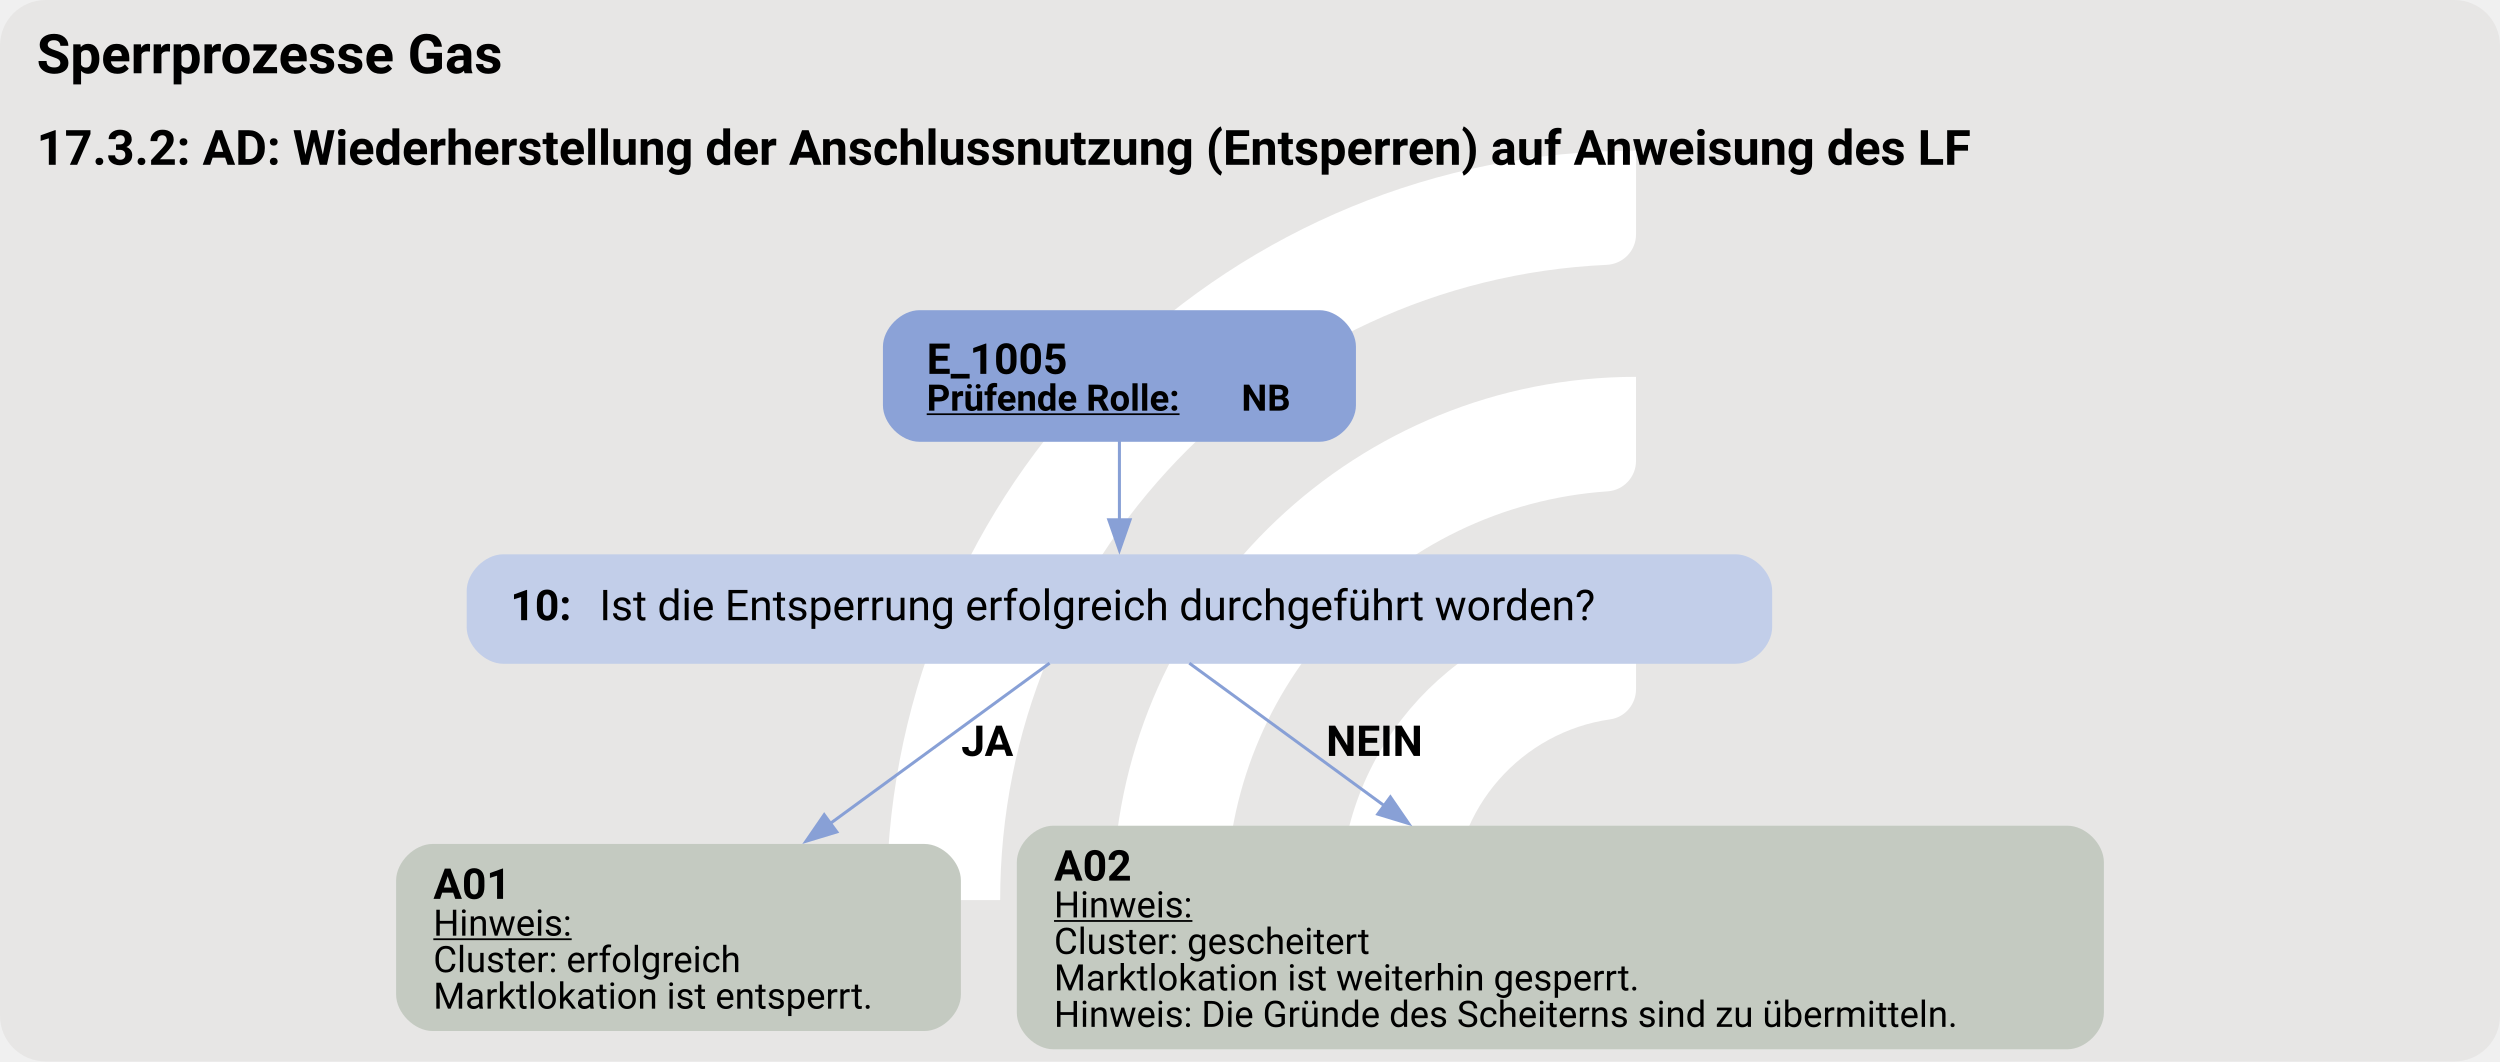
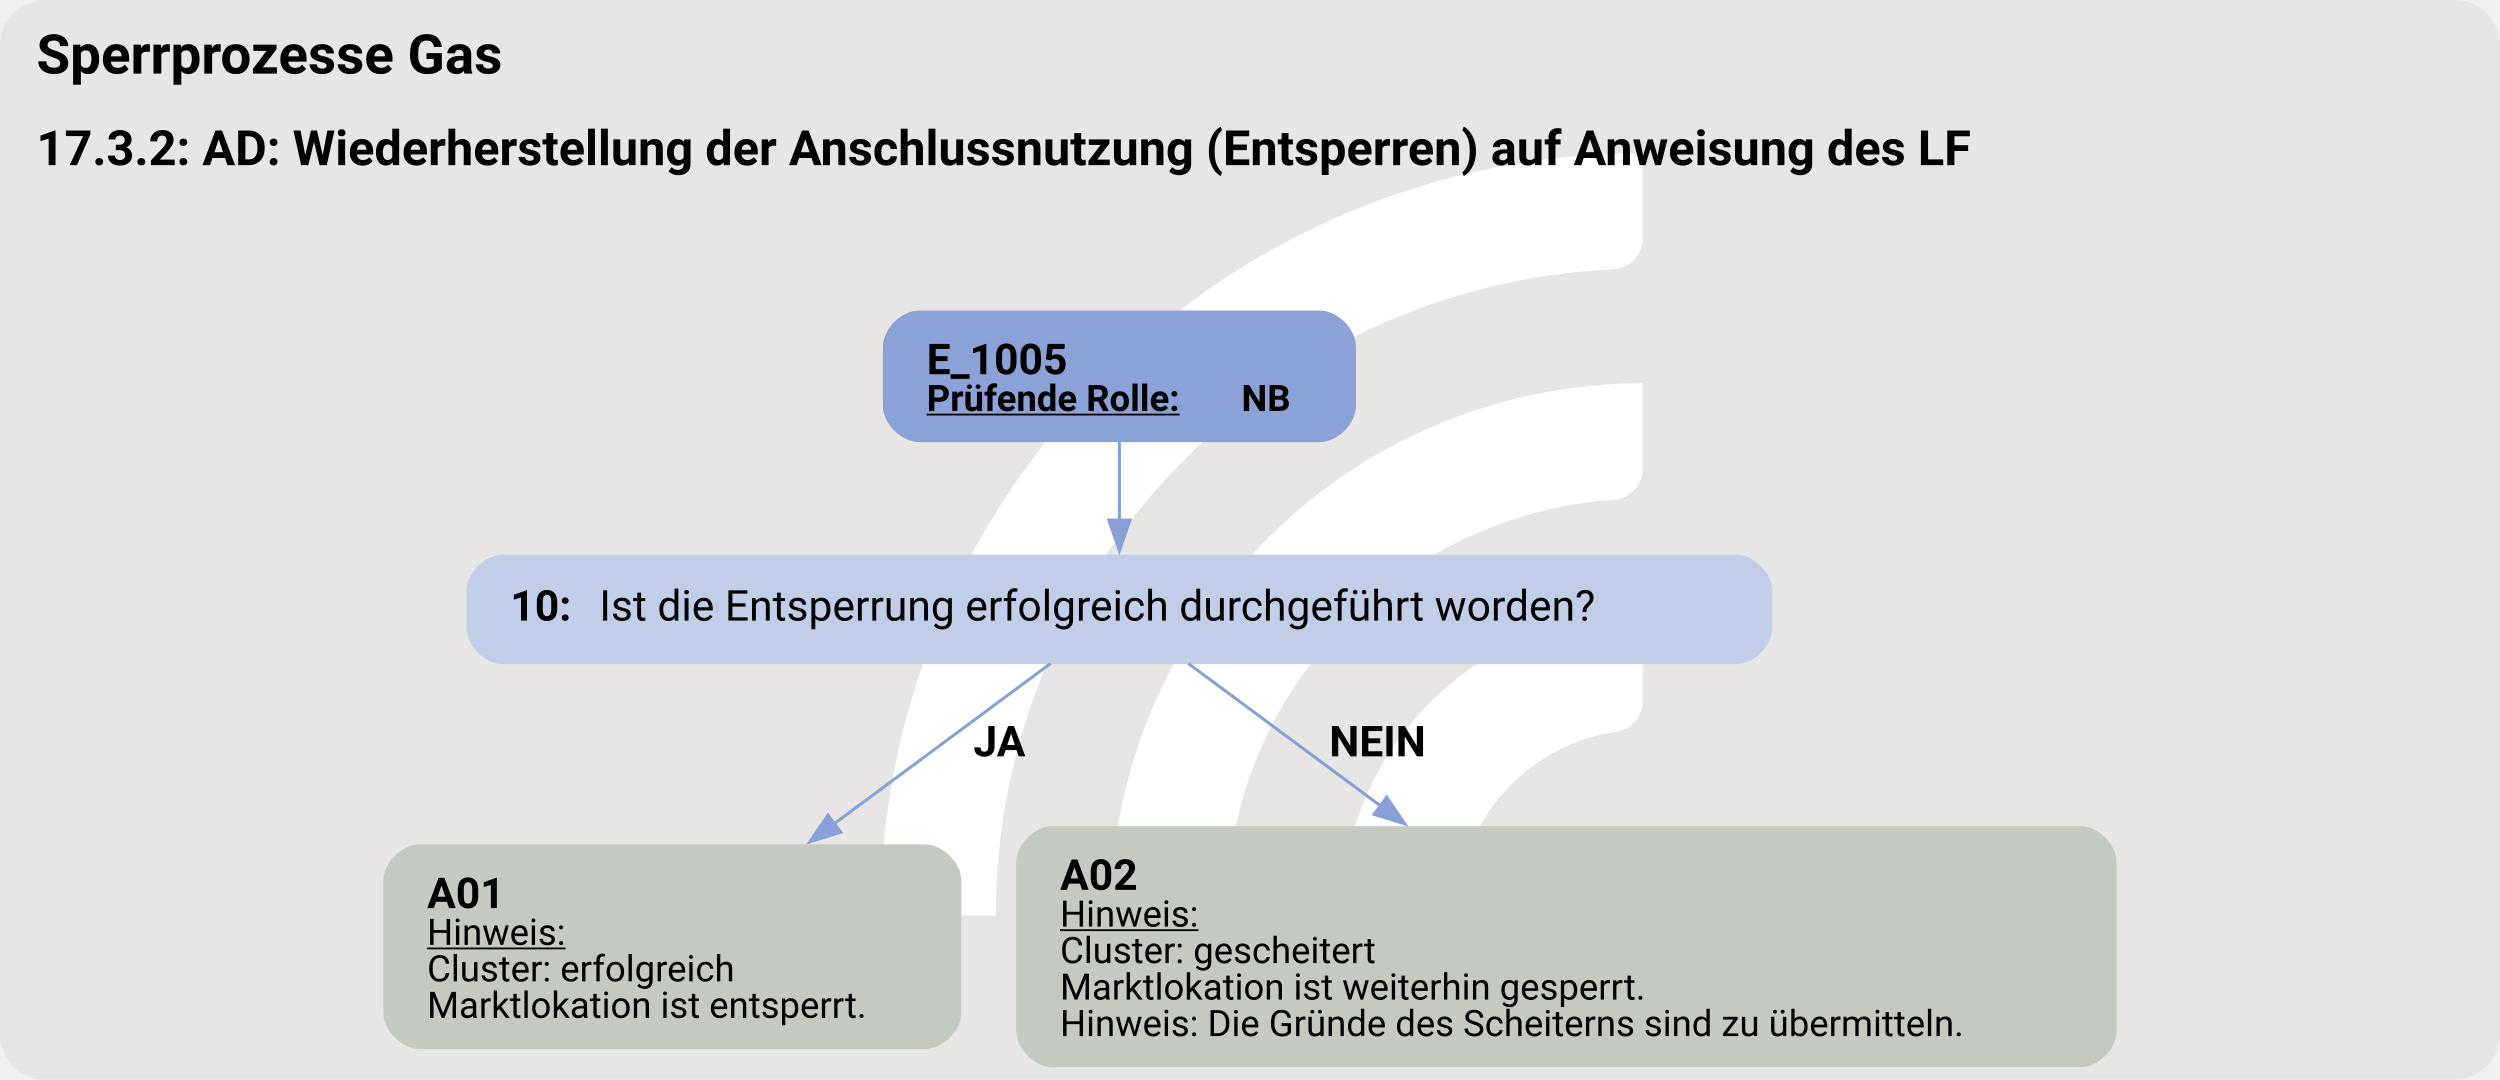
- <svg xmlns="http://www.w3.org/2000/svg" version="1.1" width="1096.0px" viewBox="0 0 1096.0 465.333" height="465.333px">
+ <svg xmlns="http://www.w3.org/2000/svg" version="1.1" width="1096.0px" viewBox="0 0 1096.0 473.333" height="473.333px">
  <g>
-     <svg version="1.1" width="1096.0px" viewBox="0 0 1096.0 465.333" height="465.333px">
-       <rect fill="#e7e6e5" x="0" y="0" width="1096.0" height="465.333" rx="20" ry="20" />
+     <svg version="1.1" width="1096.0px" viewBox="0 0 1096.0 473.333" height="473.333px">
+       <rect fill="#e7e6e5" x="0" y="0" width="1096.0" height="473.333" rx="20" ry="20" />
      <g>
-         <g transform="translate(358.2368, 46.53333) scale(1 1) translate(0, 0) scale(0.6552145 0.6552145) ">
+         <g transform="translate(354.9744, 47.33333) scale(1 1) translate(0, 0) scale(0.6664789 0.6664789) ">
          <defs>
            <style>.cls-1{fill:#fff;}</style>
          </defs>
          <path class="cls-1" d="M122.44,531.2h-56.1c-11,0-19.9-9.12-19.46-20.11C57.47,243.89,278.15,29.78,547.91,29.78v56.02c0,10.98-8.69,19.89-19.66,20.39-225.51,10.31-405.8,197-405.8,425Z" />
          <path class="cls-1" d="M273.78,531.2h-55.93c-11.23,0-20.09-9.48-19.43-20.69,10.74-183.44,163.39-329.39,349.48-329.39v56.26c0,10.71-8.27,19.62-18.96,20.35-142.35,9.77-255.17,128.69-255.17,273.46Z" />
          <path class="cls-1" d="M425.77,531.2h-55.45c-11.65,0-20.6-10.17-19.33-21.75,10.87-99.03,95.03-176.34,196.92-176.34v57.01c0,10.05-7.28,18.75-17.23,20.16-59.22,8.4-104.91,59.42-104.91,120.92Z" />
        </g>
-         <svg width="822pt" height="349pt" viewBox="0.00 0.00 822.00 349.05">
-           <g id="graph0" class="graph" transform="scale(1 1) rotate(0) translate(4 345.05)">
-             <text text-anchor="start" x="8" y="-320.95" font-family="Roboto, sans-serif" font-weight="bold" font-size="18.00">Sperrprozesse Gas</text>
-             <text text-anchor="start" x="8" y="-290.85" font-family="Roboto, sans-serif" font-weight="bold" font-size="16.00">17.3.2: AD: Wiederherstellung der Anschlussnutzung (Entsperren) auf Anweisung des LF</text>
+         <svg width="822pt" height="355pt" viewBox="0.00 0.00 822.00 354.81">
+           <g id="graph0" class="graph" transform="scale(1 1) rotate(0) translate(4 350.81)">
+             <text text-anchor="start" x="8" y="-326.71" font-family="Roboto, sans-serif" font-weight="bold" font-size="18.00">Sperrprozesse Gas</text>
+             <text text-anchor="start" x="8" y="-296.61" font-family="Roboto, sans-serif" font-weight="bold" font-size="16.00">17.3.2: AD: Wiederherstellung der Anschlussnutzung (Entsperren) auf Anweisung des LF</text>
            <g id="node1" class="node">
-               <path fill="#8ba2d7" stroke="black" stroke-width="0" d="M429.84,-243.05C429.84,-243.05 298.29,-243.05 298.29,-243.05 292.29,-243.05 286.29,-237.05 286.29,-231.05 286.29,-231.05 286.29,-211.77 286.29,-211.77 286.29,-205.77 292.29,-199.77 298.29,-199.77 298.29,-199.77 429.84,-199.77 429.84,-199.77 435.84,-199.77 441.84,-205.77 441.84,-211.77 441.84,-211.77 441.84,-231.05 441.84,-231.05 441.84,-237.05 435.84,-243.05 429.84,-243.05" />
-               <text text-anchor="start" x="300.69" y="-222.11" font-family="Roboto, sans-serif" font-weight="bold" font-size="14.00">E_1005</text>
-               <text text-anchor="start" x="300.69" y="-210.01" font-family="Roboto, sans-serif" font-weight="bold" text-decoration="underline" font-size="12.00">Prüfende Rolle:</text>
-               <text text-anchor="start" x="404.19" y="-210.01" font-family="Roboto, sans-serif" font-weight="bold" font-size="12.00"> NB</text>
+               <path fill="#8ba2d7" stroke="black" stroke-width="0" d="M429.84,-248.81C429.84,-248.81 298.29,-248.81 298.29,-248.81 292.29,-248.81 286.29,-242.81 286.29,-236.81 286.29,-236.81 286.29,-217.53 286.29,-217.53 286.29,-211.53 292.29,-205.53 298.29,-205.53 298.29,-205.53 429.84,-205.53 429.84,-205.53 435.84,-205.53 441.84,-211.53 441.84,-217.53 441.84,-217.53 441.84,-236.81 441.84,-236.81 441.84,-242.81 435.84,-248.81 429.84,-248.81" />
+               <text text-anchor="start" x="300.69" y="-227.87" font-family="Roboto, sans-serif" font-weight="bold" font-size="14.00">E_1005</text>
+               <text text-anchor="start" x="300.69" y="-215.77" font-family="Roboto, sans-serif" font-weight="bold" text-decoration="underline" font-size="12.00">Prüfende Rolle:</text>
+               <text text-anchor="start" x="404.19" y="-215.77" font-family="Roboto, sans-serif" font-weight="bold" font-size="12.00"> NB</text>
            </g>
            <g id="node2" class="node">
-               <path fill="#c2cee9" stroke="black" stroke-width="0" d="M566.71,-162.77C566.71,-162.77 161.41,-162.77 161.41,-162.77 155.41,-162.77 149.41,-156.77 149.41,-150.77 149.41,-150.77 149.41,-138.77 149.41,-138.77 149.41,-132.77 155.41,-126.77 161.41,-126.77 161.41,-126.77 566.71,-126.77 566.71,-126.77 572.71,-126.77 578.71,-132.77 578.71,-138.77 578.71,-138.77 578.71,-150.77 578.71,-150.77 578.71,-156.77 572.71,-162.77 566.71,-162.77" />
-               <text text-anchor="start" x="163.81" y="-141.09" font-family="Roboto, sans-serif" font-weight="bold" font-size="14.00">10: </text>
-               <text text-anchor="start" x="193.06" y="-141.09" font-family="Roboto, sans-serif" font-size="14.00">Ist die Entsperrung erfolgreich durchgeführt worden?</text>
+               <path fill="#c2cee9" stroke="black" stroke-width="0" d="M566.71,-168.53C566.71,-168.53 161.41,-168.53 161.41,-168.53 155.41,-168.53 149.41,-162.53 149.41,-156.53 149.41,-156.53 149.41,-144.53 149.41,-144.53 149.41,-138.53 155.41,-132.53 161.41,-132.53 161.41,-132.53 566.71,-132.53 566.71,-132.53 572.71,-132.53 578.71,-138.53 578.71,-144.53 578.71,-144.53 578.71,-156.53 578.71,-156.53 578.71,-162.53 572.71,-168.53 566.71,-168.53" />
+               <text text-anchor="start" x="163.81" y="-146.85" font-family="Roboto, sans-serif" font-weight="bold" font-size="14.00">10: </text>
+               <text text-anchor="start" x="193.06" y="-146.85" font-family="Roboto, sans-serif" font-size="14.00">Ist die Entsperrung erfolgreich durchgeführt worden?</text>
            </g>
            <g id="edge1" class="edge">
-               <path fill="none" stroke="#88a0d6" d="M364.06,-200.01C364.06,-191.94 364.06,-182.53 364.06,-173.84" />
-               <polygon fill="#88a0d6" stroke="#88a0d6" points="367.56,-174.13 364.06,-164.13 360.56,-174.13 367.56,-174.13" />
+               <path fill="none" stroke="#88a0d6" d="M364.06,-205.77C364.06,-197.7 364.06,-188.29 364.06,-179.6" />
+               <polygon fill="#88a0d6" stroke="#88a0d6" points="367.56,-179.89 364.06,-169.89 360.56,-179.89 367.56,-179.89" />
            </g>
            <g id="node3" class="node">
-               <path fill="#c4cac1" stroke="black" stroke-width="0" d="M299.93,-67.52C299.93,-67.52 138.2,-67.52 138.2,-67.52 132.2,-67.52 126.2,-61.52 126.2,-55.52 126.2,-55.52 126.2,-18 126.2,-18 126.2,-12 132.2,-6 138.2,-6 138.2,-6 299.93,-6 299.93,-6 305.93,-6 311.93,-12 311.93,-18 311.93,-18 311.93,-55.52 311.93,-55.52 311.93,-61.52 305.93,-67.52 299.93,-67.52" />
-               <text text-anchor="start" x="138.44" y="-49.46" font-family="Roboto, sans-serif" font-weight="bold" font-size="14.00">A01</text>
-               <text text-anchor="start" x="138.44" y="-37.36" font-family="Roboto, sans-serif" text-decoration="underline" font-size="12.00">Hinweis:</text>
-               <text text-anchor="start" x="138.44" y="-25.36" font-family="Roboto, sans-serif" font-size="12.00">Cluster: erfolgreich</text>
-               <text text-anchor="start" x="138.44" y="-13.36" font-family="Roboto, sans-serif" font-size="12.00">Marktlokation ist entsperrt.</text>
+               <path fill="#c4cac1" stroke="black" stroke-width="0" d="M300.09,-73.28C300.09,-73.28 134.04,-73.28 134.04,-73.28 128.04,-73.28 122.04,-67.28 122.04,-61.28 122.04,-61.28 122.04,-18 122.04,-18 122.04,-12 128.04,-6 134.04,-6 134.04,-6 300.09,-6 300.09,-6 306.09,-6 312.09,-12 312.09,-18 312.09,-18 312.09,-61.28 312.09,-61.28 312.09,-67.28 306.09,-73.28 300.09,-73.28" />
+               <text text-anchor="start" x="136.44" y="-52.34" font-family="Roboto, sans-serif" font-weight="bold" font-size="14.00">A01</text>
+               <text text-anchor="start" x="136.44" y="-40.24" font-family="Roboto, sans-serif" text-decoration="underline" font-size="12.00">Hinweis:</text>
+               <text text-anchor="start" x="136.44" y="-28.24" font-family="Roboto, sans-serif" font-size="12.00">Cluster: erfolgreich</text>
+               <text text-anchor="start" x="136.44" y="-16.24" font-family="Roboto, sans-serif" font-size="12.00">Marktlokation ist entsperrt.</text>
            </g>
            <g id="edge2" class="edge">
-               <path fill="none" stroke="#88a0d6" d="M341.09,-126.97C321.76,-112.84 293.43,-92.13 268.93,-74.22" />
-               <polygon fill="#88a0d6" stroke="#88a0d6" points="271.12,-71.48 260.98,-68.4 266.98,-77.13 271.12,-71.48" />
-               <text text-anchor="start" x="312.06" y="-96.47" font-family="Roboto, sans-serif" font-weight="bold" font-size="14.00">JA</text>
+               <path fill="none" stroke="#88a0d6" d="M341.42,-132.75C322.49,-118.74 294.74,-98.18 270.26,-80.05" />
+               <polygon fill="#88a0d6" stroke="#88a0d6" points="272.4,-77.27 262.28,-74.13 268.23,-82.9 272.4,-77.27" />
+               <text text-anchor="start" x="316.06" y="-102.23" font-family="Roboto, sans-serif" font-weight="bold" font-size="14.00">JA</text>
            </g>
            <g id="node4" class="node">
-               <path fill="#c4cac1" stroke="black" stroke-width="0" d="M675.8,-73.52C675.8,-73.52 342.32,-73.52 342.32,-73.52 336.32,-73.52 330.32,-67.52 330.32,-61.52 330.32,-61.52 330.32,-12 330.32,-12 330.32,-6 336.32,0 342.32,0 342.32,0 675.8,0 675.8,0 681.8,0 687.8,-6 687.8,-12 687.8,-12 687.8,-61.52 687.8,-61.52 687.8,-67.52 681.8,-73.52 675.8,-73.52" />
-               <text text-anchor="start" x="342.56" y="-55.46" font-family="Roboto, sans-serif" font-weight="bold" font-size="14.00">A02</text>
-               <text text-anchor="start" x="342.56" y="-43.36" font-family="Roboto, sans-serif" text-decoration="underline" font-size="12.00">Hinweis:</text>
-               <text text-anchor="start" x="342.56" y="-31.36" font-family="Roboto, sans-serif" font-size="12.00">Cluster: gescheitert</text>
-               <text text-anchor="start" x="342.56" y="-19.36" font-family="Roboto, sans-serif" font-size="12.00">Marktlokation ist weiterhin gesperrt.</text>
-               <text text-anchor="start" x="342.56" y="-7.36" font-family="Roboto, sans-serif" font-size="12.00">Hinweis: Die Gründe des Scheiterns sind zu übermitteln.</text>
+               <path fill="#c4cac1" stroke="black" stroke-width="0" d="M679.96,-79.28C679.96,-79.28 342.16,-79.28 342.16,-79.28 336.16,-79.28 330.16,-73.28 330.16,-67.28 330.16,-67.28 330.16,-12 330.16,-12 330.16,-6 336.16,0 342.16,0 342.16,0 679.96,0 679.96,0 685.96,0 691.96,-6 691.96,-12 691.96,-12 691.96,-67.28 691.96,-67.28 691.96,-73.28 685.96,-79.28 679.96,-79.28" />
+               <text text-anchor="start" x="344.56" y="-58.34" font-family="Roboto, sans-serif" font-weight="bold" font-size="14.00">A02</text>
+               <text text-anchor="start" x="344.56" y="-46.24" font-family="Roboto, sans-serif" text-decoration="underline" font-size="12.00">Hinweis:</text>
+               <text text-anchor="start" x="344.56" y="-34.24" font-family="Roboto, sans-serif" font-size="12.00">Cluster: gescheitert</text>
+               <text text-anchor="start" x="344.56" y="-22.24" font-family="Roboto, sans-serif" font-size="12.00">Marktlokation ist weiterhin gesperrt.</text>
+               <text text-anchor="start" x="344.56" y="-10.24" font-family="Roboto, sans-serif" font-size="12.00">Hinweis: Die Gründe des Scheiterns sind zu übermitteln.</text>
            </g>
            <g id="edge3" class="edge">
-               <path fill="none" stroke="#88a0d6" d="M387.04,-126.97C404.3,-114.35 428.75,-96.48 451.23,-80.04" />
-               <polygon fill="#88a0d6" stroke="#88a0d6" points="453.16,-82.97 459.16,-74.24 449.02,-77.32 453.16,-82.97" />
-               <text text-anchor="start" x="432.06" y="-96.47" font-family="Roboto, sans-serif" font-weight="bold" font-size="14.00">NEIN</text>
+               <path fill="none" stroke="#88a0d6" d="M386.71,-132.75C403.63,-120.22 427.59,-102.47 449.98,-85.89" />
+               <polygon fill="#88a0d6" stroke="#88a0d6" points="451.95,-88.78 457.9,-80.02 447.78,-83.16 451.95,-88.78" />
+               <text text-anchor="start" x="433.06" y="-102.23" font-family="Roboto, sans-serif" font-weight="bold" font-size="14.00">NEIN</text>
            </g>
          </g>
        </svg>
      </g>
    </svg>
  </g>
</svg>
